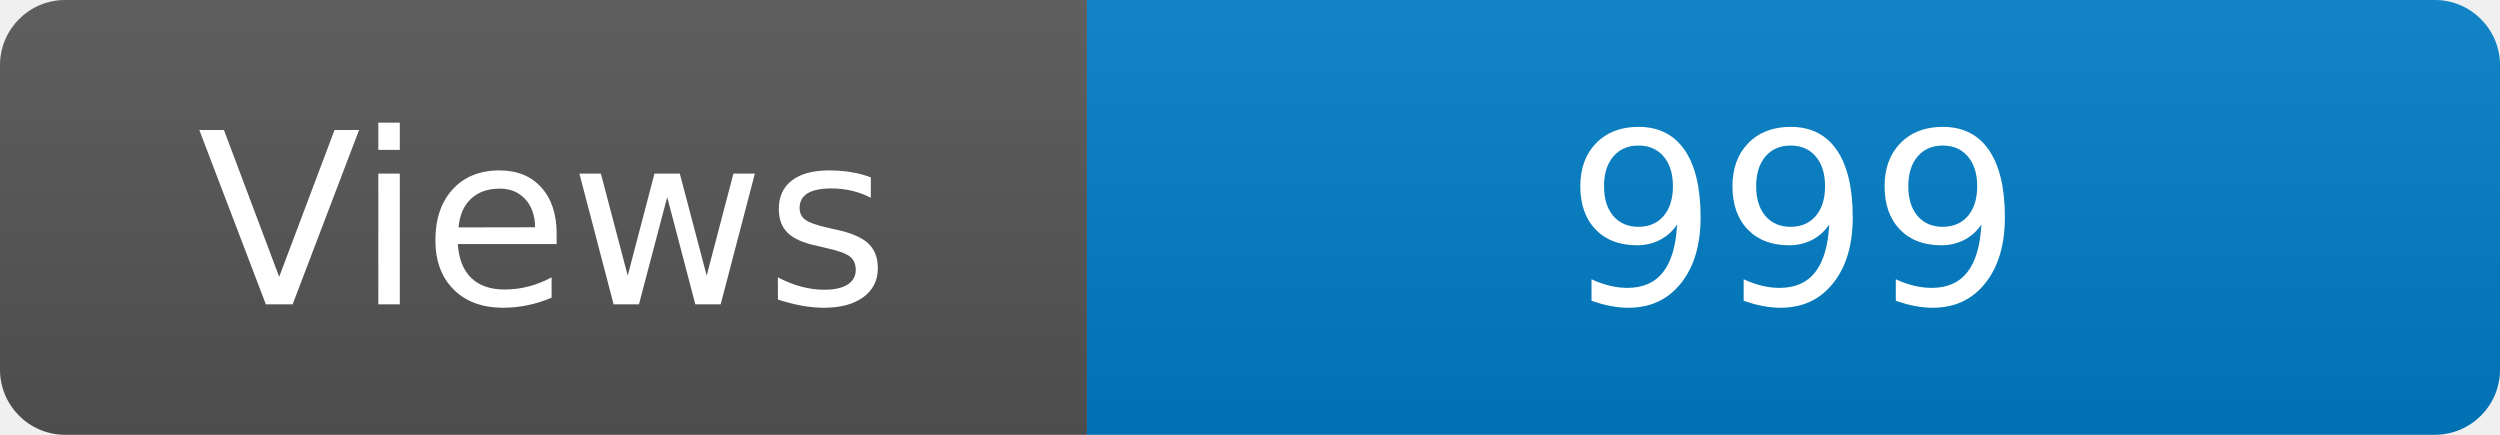
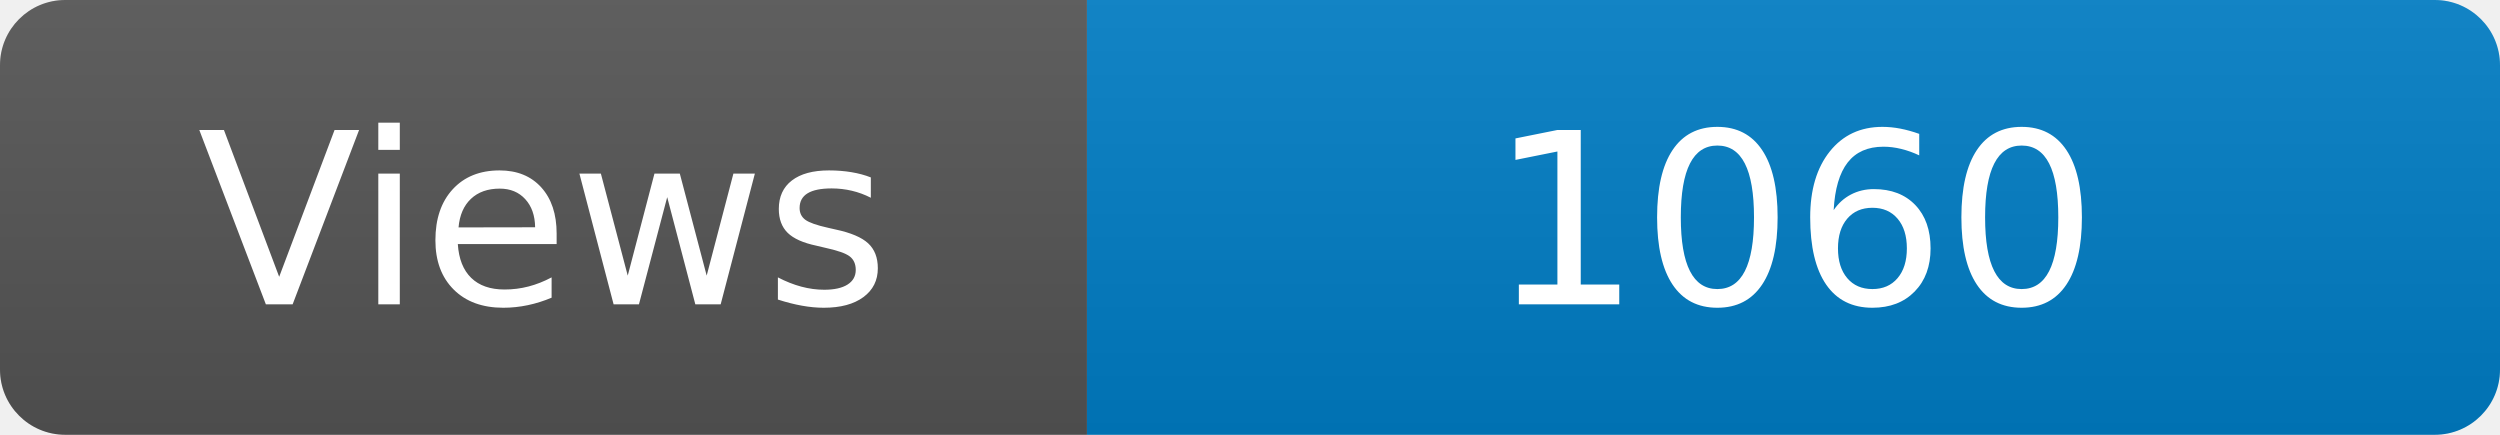
<svg xmlns="http://www.w3.org/2000/svg" width="115" height="20" role="img" aria-label="Maintained?: yes">
  <linearGradient id="s" x2="0" y2="100%">
    <stop offset="0" stop-color="#bbb" stop-opacity=".1" />
    <stop offset="1" stop-opacity=".1" />
  </linearGradient>
  <clipPath id="r">
    <rect width="115" height="20" rx="3" fill="#fff" />
  </clipPath>
  <g clip-path="url(#r)">
    <rect width="50" height="20" fill="#555" />
    <rect x="50" width="160" height="20" fill="#007ec6" />
    <rect width="115" height="20" fill="url(#s)" />
  </g>
  <g fill="#fff" text-anchor="middle" font-family="Verdana,Geneva,DejaVu Sans,sans-serif" font-size="110">
    <text x="250" y="140" transform="scale(.1)" fill="#fff">Views</text>
-     <text x="825" y="140" transform="scale(.1)" fill="#fff">999</text>
+     <text x="825" y="140" transform="scale(.1)" fill="#fff">1060</text>
  </g>
</svg>
